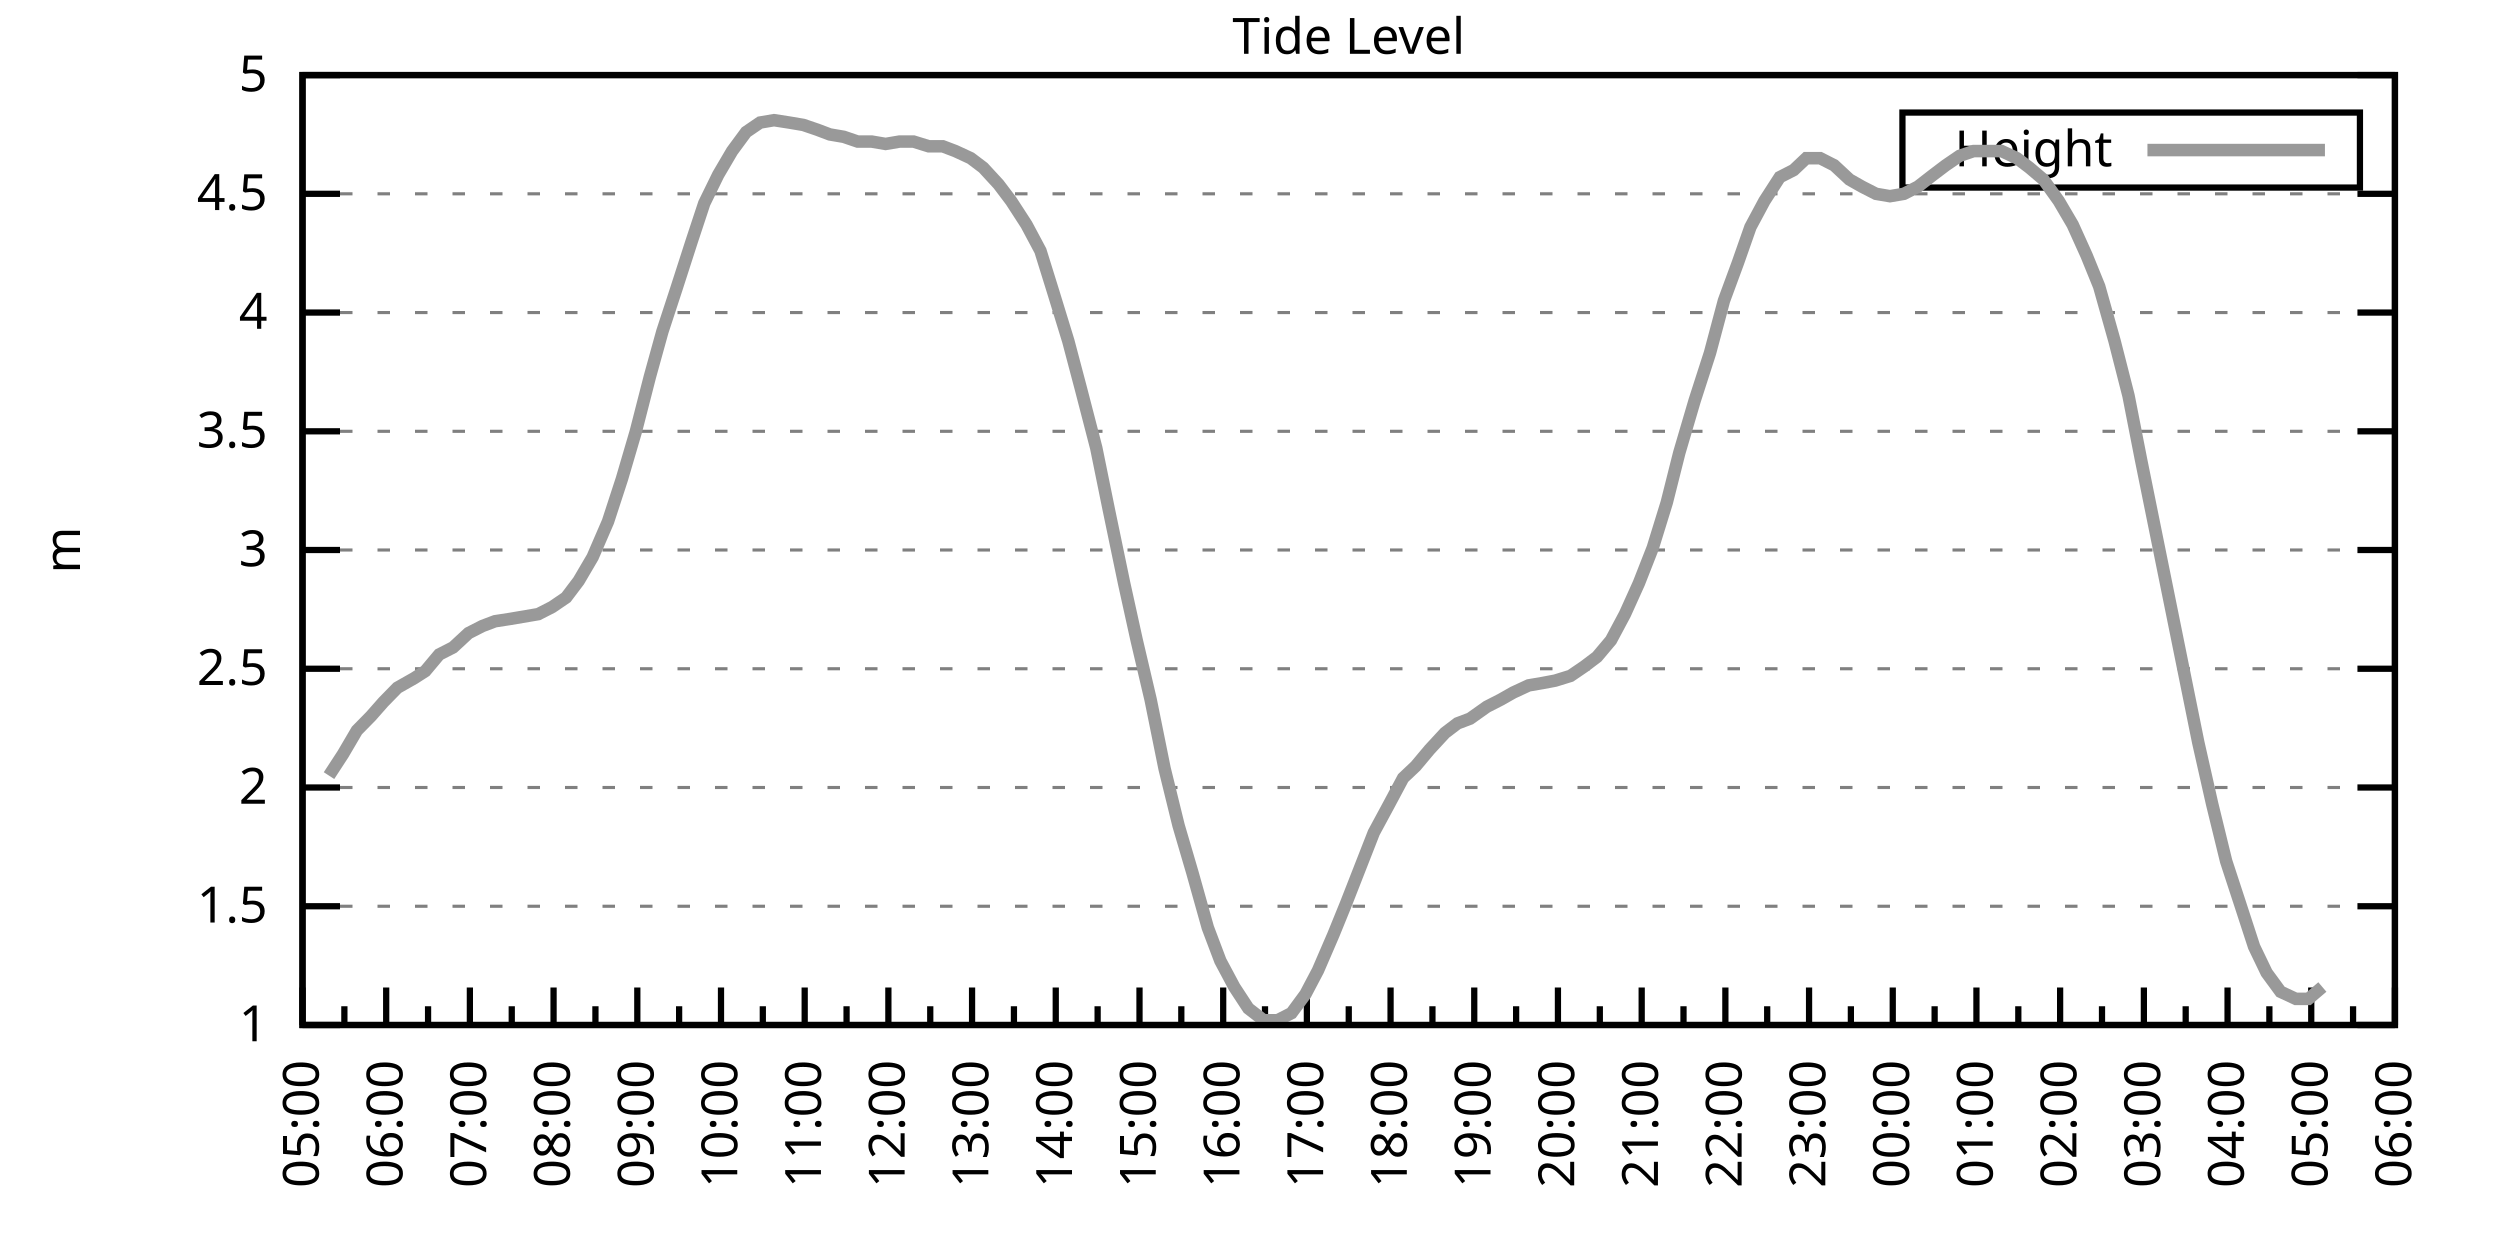
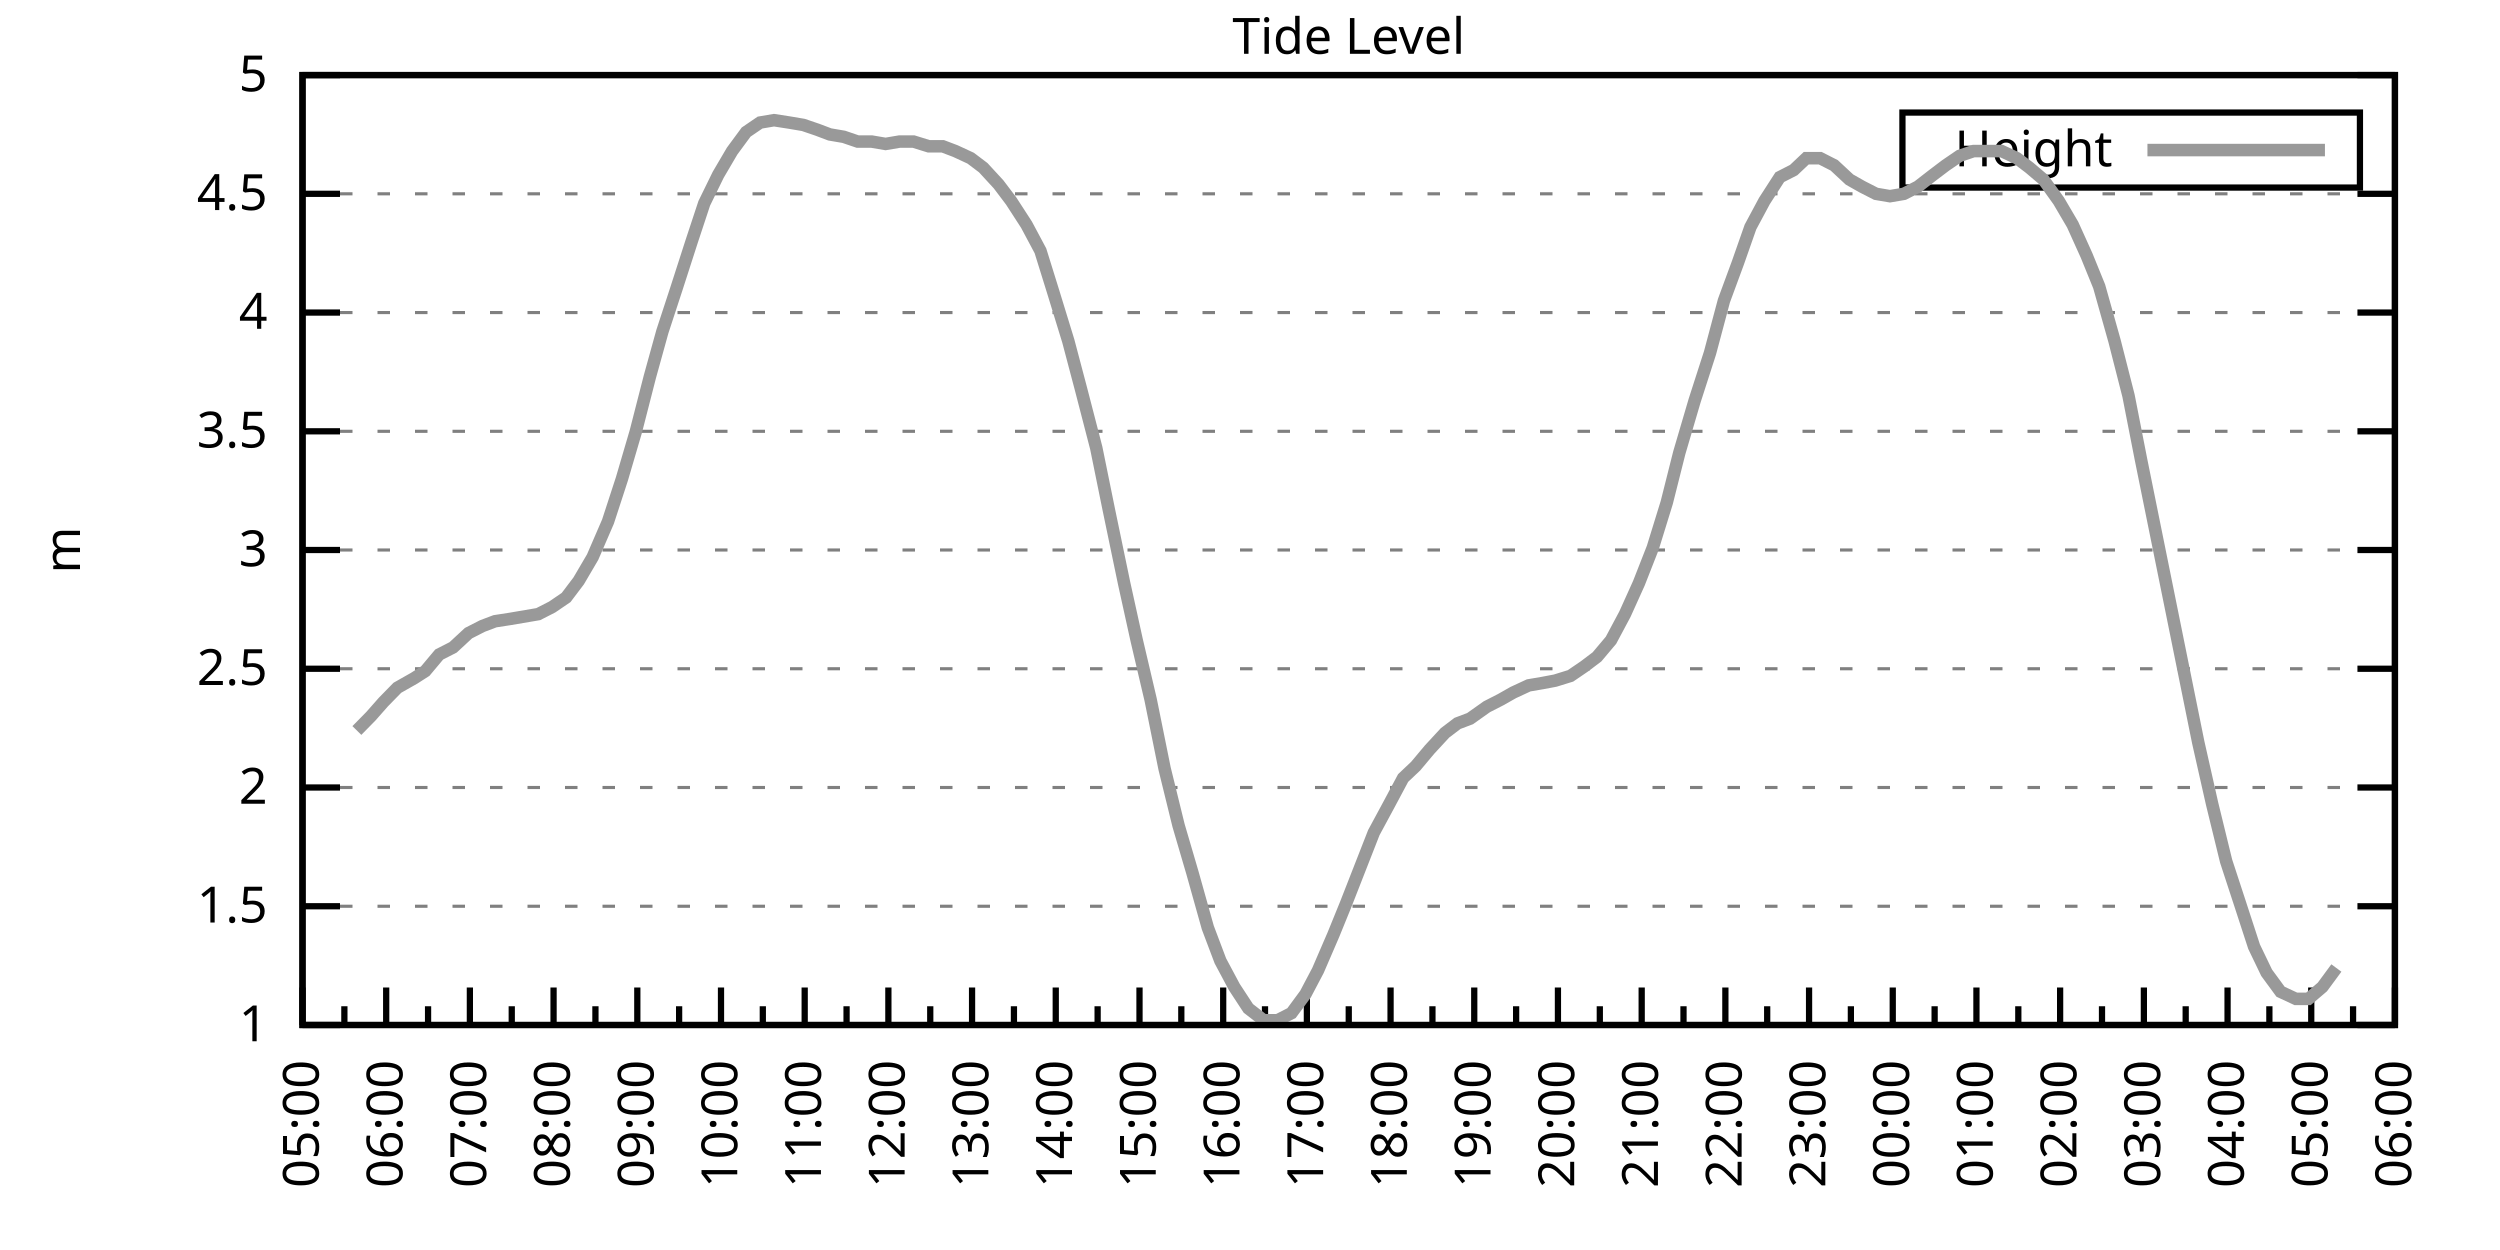
<svg xmlns="http://www.w3.org/2000/svg" xmlns:xlink="http://www.w3.org/1999/xlink" width="400" height="200" viewBox="0 0 400 200">
  <g id="gnuplot_canvas">
    <rect x="0" y="0" width="400" height="200" fill="none" />
    <defs>
      <circle id="gpDot" r="0.5" stroke-width="0.5" stroke="currentColor" />
      <path id="gpPt0" stroke-width="0.333" stroke="currentColor" d="M-1,0 h2 M0,-1 v2" />
      <path id="gpPt1" stroke-width="0.333" stroke="currentColor" d="M-1,-1 L1,1 M1,-1 L-1,1" />
      <path id="gpPt2" stroke-width="0.333" stroke="currentColor" d="M-1,0 L1,0 M0,-1 L0,1 M-1,-1 L1,1 M-1,1 L1,-1" />
      <rect id="gpPt3" stroke-width="0.333" stroke="currentColor" x="-1" y="-1" width="2" height="2" />
      <rect id="gpPt4" stroke-width="0.333" stroke="currentColor" fill="currentColor" x="-1" y="-1" width="2" height="2" />
      <circle id="gpPt5" stroke-width="0.333" stroke="currentColor" cx="0" cy="0" r="1" />
      <use xlink:href="#gpPt5" id="gpPt6" fill="currentColor" stroke="none" />
      <path id="gpPt7" stroke-width="0.333" stroke="currentColor" d="M0,-1.33 L-1.33,0.67 L1.33,0.67 z" />
      <use xlink:href="#gpPt7" id="gpPt8" fill="currentColor" stroke="none" />
      <use xlink:href="#gpPt7" id="gpPt9" stroke="currentColor" transform="rotate(180)" />
      <use xlink:href="#gpPt9" id="gpPt10" fill="currentColor" stroke="none" />
      <use xlink:href="#gpPt3" id="gpPt11" stroke="currentColor" transform="rotate(45)" />
      <use xlink:href="#gpPt11" id="gpPt12" fill="currentColor" stroke="none" />
      <path id="gpPt13" stroke-width="0.333" stroke="currentColor" d="M0,1.330 L1.265,0.411 L0.782,-1.067 L-0.782,-1.076 L-1.265,0.411 z" />
      <use xlink:href="#gpPt13" id="gpPt14" fill="currentColor" stroke="none" />
      <filter id="textbox" filterUnits="objectBoundingBox" x="0" y="0" height="1" width="1">
        <feFlood flood-color="white" flood-opacity="1" result="bgnd" />
        <feComposite in="SourceGraphic" in2="bgnd" operator="atop" />
      </filter>
      <filter id="greybox" filterUnits="objectBoundingBox" x="0" y="0" height="1" width="1">
        <feFlood flood-color="lightgrey" flood-opacity="1" result="grey" />
        <feComposite in="SourceGraphic" in2="grey" operator="atop" />
      </filter>
    </defs>
    <g fill="none" color="white" stroke="currentColor" stroke-width="1.00" stroke-linecap="butt" stroke-linejoin="miter">
</g>
    <g fill="none" color="black" stroke="currentColor" stroke-width="1.00" stroke-linecap="butt" stroke-linejoin="miter">
      <g stroke="none" shape-rendering="crispEdges">
        <polygon fill="rgb(255, 255, 255)" points="48.40,164.00 383.18,164.00 383.18,12.02 48.40,12.02 " />
      </g>
    </g>
    <g fill="none" color="black" stroke="currentColor" stroke-width="1.00" stroke-linecap="butt" stroke-linejoin="miter">
</g>
    <g fill="none" color="black" stroke="black" stroke-width="0.50" stroke-linecap="butt" stroke-linejoin="miter">
</g>
    <g fill="none" color="gray" stroke="currentColor" stroke-width="0.50" stroke-linecap="butt" stroke-linejoin="miter">
      <path stroke="gray" stroke-dasharray="2,4" class="gridline" d="M48.40,164.00 L383.19,164.00  " />
    </g>
    <g fill="none" color="gray" stroke="gray" stroke-width="1.00" stroke-linecap="butt" stroke-linejoin="miter">
</g>
    <g fill="none" color="black" stroke="currentColor" stroke-width="1.00" stroke-linecap="butt" stroke-linejoin="miter">
      <path stroke="black" d="M48.40,164.00 L54.40,164.00 M383.19,164.00 L377.19,164.00  " />
      <g transform="translate(42.80,166.60)" stroke="none" fill="black" font-family="Sans" font-size="8.00" text-anchor="end">
        <text>
          <tspan font-family="Sans"> 1</tspan>
        </text>
      </g>
    </g>
    <g fill="none" color="black" stroke="currentColor" stroke-width="1.00" stroke-linecap="butt" stroke-linejoin="miter">
</g>
    <g fill="none" color="black" stroke="black" stroke-width="0.50" stroke-linecap="butt" stroke-linejoin="miter">
</g>
    <g fill="none" color="gray" stroke="currentColor" stroke-width="0.50" stroke-linecap="butt" stroke-linejoin="miter">
      <path stroke="gray" stroke-dasharray="2,4" class="gridline" d="M48.40,145.00 L383.19,145.00  " />
    </g>
    <g fill="none" color="gray" stroke="gray" stroke-width="1.00" stroke-linecap="butt" stroke-linejoin="miter">
</g>
    <g fill="none" color="black" stroke="currentColor" stroke-width="1.00" stroke-linecap="butt" stroke-linejoin="miter">
      <path stroke="black" d="M48.40,145.00 L54.40,145.00 M383.19,145.00 L377.19,145.00  " />
      <g transform="translate(42.80,147.60)" stroke="none" fill="black" font-family="Sans" font-size="8.00" text-anchor="end">
        <text>
          <tspan font-family="Sans"> 1.5</tspan>
        </text>
      </g>
    </g>
    <g fill="none" color="black" stroke="currentColor" stroke-width="1.00" stroke-linecap="butt" stroke-linejoin="miter">
</g>
    <g fill="none" color="black" stroke="black" stroke-width="0.50" stroke-linecap="butt" stroke-linejoin="miter">
</g>
    <g fill="none" color="gray" stroke="currentColor" stroke-width="0.50" stroke-linecap="butt" stroke-linejoin="miter">
      <path stroke="gray" stroke-dasharray="2,4" class="gridline" d="M48.40,126.00 L383.19,126.00  " />
    </g>
    <g fill="none" color="gray" stroke="gray" stroke-width="1.00" stroke-linecap="butt" stroke-linejoin="miter">
</g>
    <g fill="none" color="black" stroke="currentColor" stroke-width="1.00" stroke-linecap="butt" stroke-linejoin="miter">
      <path stroke="black" d="M48.40,126.00 L54.40,126.00 M383.19,126.00 L377.19,126.00  " />
      <g transform="translate(42.80,128.60)" stroke="none" fill="black" font-family="Sans" font-size="8.00" text-anchor="end">
        <text>
          <tspan font-family="Sans"> 2</tspan>
        </text>
      </g>
    </g>
    <g fill="none" color="black" stroke="currentColor" stroke-width="1.00" stroke-linecap="butt" stroke-linejoin="miter">
</g>
    <g fill="none" color="black" stroke="black" stroke-width="0.50" stroke-linecap="butt" stroke-linejoin="miter">
</g>
    <g fill="none" color="gray" stroke="currentColor" stroke-width="0.50" stroke-linecap="butt" stroke-linejoin="miter">
      <path stroke="gray" stroke-dasharray="2,4" class="gridline" d="M48.40,107.00 L383.19,107.00  " />
    </g>
    <g fill="none" color="gray" stroke="gray" stroke-width="1.00" stroke-linecap="butt" stroke-linejoin="miter">
</g>
    <g fill="none" color="black" stroke="currentColor" stroke-width="1.00" stroke-linecap="butt" stroke-linejoin="miter">
      <path stroke="black" d="M48.40,107.00 L54.40,107.00 M383.19,107.00 L377.19,107.00  " />
      <g transform="translate(42.80,109.60)" stroke="none" fill="black" font-family="Sans" font-size="8.00" text-anchor="end">
        <text>
          <tspan font-family="Sans"> 2.5</tspan>
        </text>
      </g>
    </g>
    <g fill="none" color="black" stroke="currentColor" stroke-width="1.00" stroke-linecap="butt" stroke-linejoin="miter">
</g>
    <g fill="none" color="black" stroke="black" stroke-width="0.50" stroke-linecap="butt" stroke-linejoin="miter">
</g>
    <g fill="none" color="gray" stroke="currentColor" stroke-width="0.50" stroke-linecap="butt" stroke-linejoin="miter">
      <path stroke="gray" stroke-dasharray="2,4" class="gridline" d="M48.40,88.00 L383.19,88.00  " />
    </g>
    <g fill="none" color="gray" stroke="gray" stroke-width="1.00" stroke-linecap="butt" stroke-linejoin="miter">
</g>
    <g fill="none" color="black" stroke="currentColor" stroke-width="1.00" stroke-linecap="butt" stroke-linejoin="miter">
      <path stroke="black" d="M48.40,88.00 L54.40,88.00 M383.19,88.00 L377.19,88.00  " />
      <g transform="translate(42.80,90.60)" stroke="none" fill="black" font-family="Sans" font-size="8.00" text-anchor="end">
        <text>
          <tspan font-family="Sans"> 3</tspan>
        </text>
      </g>
    </g>
    <g fill="none" color="black" stroke="currentColor" stroke-width="1.00" stroke-linecap="butt" stroke-linejoin="miter">
</g>
    <g fill="none" color="black" stroke="black" stroke-width="0.50" stroke-linecap="butt" stroke-linejoin="miter">
</g>
    <g fill="none" color="gray" stroke="currentColor" stroke-width="0.50" stroke-linecap="butt" stroke-linejoin="miter">
      <path stroke="gray" stroke-dasharray="2,4" class="gridline" d="M48.40,69.01 L383.19,69.01  " />
    </g>
    <g fill="none" color="gray" stroke="gray" stroke-width="1.00" stroke-linecap="butt" stroke-linejoin="miter">
</g>
    <g fill="none" color="black" stroke="currentColor" stroke-width="1.00" stroke-linecap="butt" stroke-linejoin="miter">
      <path stroke="black" d="M48.40,69.01 L54.40,69.01 M383.19,69.01 L377.19,69.01  " />
      <g transform="translate(42.80,71.61)" stroke="none" fill="black" font-family="Sans" font-size="8.00" text-anchor="end">
        <text>
          <tspan font-family="Sans"> 3.5</tspan>
        </text>
      </g>
    </g>
    <g fill="none" color="black" stroke="currentColor" stroke-width="1.00" stroke-linecap="butt" stroke-linejoin="miter">
</g>
    <g fill="none" color="black" stroke="black" stroke-width="0.50" stroke-linecap="butt" stroke-linejoin="miter">
</g>
    <g fill="none" color="gray" stroke="currentColor" stroke-width="0.50" stroke-linecap="butt" stroke-linejoin="miter">
      <path stroke="gray" stroke-dasharray="2,4" class="gridline" d="M48.40,50.01 L383.19,50.01  " />
    </g>
    <g fill="none" color="gray" stroke="gray" stroke-width="1.00" stroke-linecap="butt" stroke-linejoin="miter">
</g>
    <g fill="none" color="black" stroke="currentColor" stroke-width="1.00" stroke-linecap="butt" stroke-linejoin="miter">
      <path stroke="black" d="M48.40,50.01 L54.40,50.01 M383.19,50.01 L377.19,50.01  " />
      <g transform="translate(42.80,52.61)" stroke="none" fill="black" font-family="Sans" font-size="8.00" text-anchor="end">
        <text>
          <tspan font-family="Sans"> 4</tspan>
        </text>
      </g>
    </g>
    <g fill="none" color="black" stroke="currentColor" stroke-width="1.00" stroke-linecap="butt" stroke-linejoin="miter">
</g>
    <g fill="none" color="black" stroke="black" stroke-width="0.50" stroke-linecap="butt" stroke-linejoin="miter">
</g>
    <g fill="none" color="gray" stroke="currentColor" stroke-width="0.50" stroke-linecap="butt" stroke-linejoin="miter">
      <path stroke="gray" stroke-dasharray="2,4" class="gridline" d="M48.40,31.01 L383.19,31.01  " />
    </g>
    <g fill="none" color="gray" stroke="gray" stroke-width="1.00" stroke-linecap="butt" stroke-linejoin="miter">
</g>
    <g fill="none" color="black" stroke="currentColor" stroke-width="1.00" stroke-linecap="butt" stroke-linejoin="miter">
      <path stroke="black" d="M48.40,31.01 L54.40,31.01 M383.19,31.01 L377.19,31.01  " />
      <g transform="translate(42.80,33.61)" stroke="none" fill="black" font-family="Sans" font-size="8.00" text-anchor="end">
        <text>
          <tspan font-family="Sans"> 4.5</tspan>
        </text>
      </g>
    </g>
    <g fill="none" color="black" stroke="currentColor" stroke-width="1.00" stroke-linecap="butt" stroke-linejoin="miter">
</g>
    <g fill="none" color="black" stroke="black" stroke-width="0.50" stroke-linecap="butt" stroke-linejoin="miter">
</g>
    <g fill="none" color="gray" stroke="currentColor" stroke-width="0.50" stroke-linecap="butt" stroke-linejoin="miter">
      <path stroke="gray" stroke-dasharray="2,4" class="gridline" d="M48.40,12.01 L383.19,12.01  " />
    </g>
    <g fill="none" color="gray" stroke="gray" stroke-width="1.00" stroke-linecap="butt" stroke-linejoin="miter">
</g>
    <g fill="none" color="black" stroke="currentColor" stroke-width="1.00" stroke-linecap="butt" stroke-linejoin="miter">
      <path stroke="black" d="M48.40,12.01 L54.40,12.01 M383.19,12.01 L377.19,12.01  " />
      <g transform="translate(42.80,14.61)" stroke="none" fill="black" font-family="Sans" font-size="8.00" text-anchor="end">
        <text>
          <tspan font-family="Sans"> 5</tspan>
        </text>
      </g>
    </g>
    <g fill="none" color="black" stroke="currentColor" stroke-width="1.00" stroke-linecap="butt" stroke-linejoin="miter">
      <path stroke="black" d="M48.40,164.00 L48.40,158.00  " />
      <g transform="translate(51.00,169.60) rotate(270)" stroke="none" fill="black" font-family="Sans" font-size="8.00" text-anchor="end">
        <text>
          <tspan font-family="Sans">05:00</tspan>
        </text>
      </g>
    </g>
    <g fill="none" color="black" stroke="currentColor" stroke-width="1.00" stroke-linecap="butt" stroke-linejoin="miter">
      <path stroke="black" d="M55.10,164.00 L55.10,161.00 M61.79,164.00 L61.79,158.00  " />
      <g transform="translate(64.39,169.60) rotate(270)" stroke="none" fill="black" font-family="Sans" font-size="8.00" text-anchor="end">
        <text>
          <tspan font-family="Sans">06:00</tspan>
        </text>
      </g>
    </g>
    <g fill="none" color="black" stroke="currentColor" stroke-width="1.00" stroke-linecap="butt" stroke-linejoin="miter">
      <path stroke="black" d="M68.49,164.00 L68.49,161.00 M75.18,164.00 L75.18,158.00  " />
      <g transform="translate(77.78,169.60) rotate(270)" stroke="none" fill="black" font-family="Sans" font-size="8.00" text-anchor="end">
        <text>
          <tspan font-family="Sans">07:00</tspan>
        </text>
      </g>
    </g>
    <g fill="none" color="black" stroke="currentColor" stroke-width="1.00" stroke-linecap="butt" stroke-linejoin="miter">
      <path stroke="black" d="M81.88,164.00 L81.88,161.00 M88.57,164.00 L88.57,158.00  " />
      <g transform="translate(91.17,169.60) rotate(270)" stroke="none" fill="black" font-family="Sans" font-size="8.00" text-anchor="end">
        <text>
          <tspan font-family="Sans">08:00</tspan>
        </text>
      </g>
    </g>
    <g fill="none" color="black" stroke="currentColor" stroke-width="1.00" stroke-linecap="butt" stroke-linejoin="miter">
      <path stroke="black" d="M95.27,164.00 L95.27,161.00 M101.97,164.00 L101.97,158.00  " />
      <g transform="translate(104.57,169.60) rotate(270)" stroke="none" fill="black" font-family="Sans" font-size="8.00" text-anchor="end">
        <text>
          <tspan font-family="Sans">09:00</tspan>
        </text>
      </g>
    </g>
    <g fill="none" color="black" stroke="currentColor" stroke-width="1.00" stroke-linecap="butt" stroke-linejoin="miter">
      <path stroke="black" d="M108.66,164.00 L108.66,161.00 M115.36,164.00 L115.36,158.00  " />
      <g transform="translate(117.96,169.60) rotate(270)" stroke="none" fill="black" font-family="Sans" font-size="8.00" text-anchor="end">
        <text>
          <tspan font-family="Sans">10:00</tspan>
        </text>
      </g>
    </g>
    <g fill="none" color="black" stroke="currentColor" stroke-width="1.00" stroke-linecap="butt" stroke-linejoin="miter">
      <path stroke="black" d="M122.05,164.00 L122.05,161.00 M128.75,164.00 L128.75,158.00  " />
      <g transform="translate(131.35,169.60) rotate(270)" stroke="none" fill="black" font-family="Sans" font-size="8.00" text-anchor="end">
        <text>
          <tspan font-family="Sans">11:00</tspan>
        </text>
      </g>
    </g>
    <g fill="none" color="black" stroke="currentColor" stroke-width="1.00" stroke-linecap="butt" stroke-linejoin="miter">
      <path stroke="black" d="M135.45,164.00 L135.45,161.00 M142.14,164.00 L142.14,158.00  " />
      <g transform="translate(144.74,169.60) rotate(270)" stroke="none" fill="black" font-family="Sans" font-size="8.00" text-anchor="end">
        <text>
          <tspan font-family="Sans">12:00</tspan>
        </text>
      </g>
    </g>
    <g fill="none" color="black" stroke="currentColor" stroke-width="1.00" stroke-linecap="butt" stroke-linejoin="miter">
      <path stroke="black" d="M148.84,164.00 L148.84,161.00 M155.53,164.00 L155.53,158.00  " />
      <g transform="translate(158.13,169.60) rotate(270)" stroke="none" fill="black" font-family="Sans" font-size="8.00" text-anchor="end">
        <text>
          <tspan font-family="Sans">13:00</tspan>
        </text>
      </g>
    </g>
    <g fill="none" color="black" stroke="currentColor" stroke-width="1.00" stroke-linecap="butt" stroke-linejoin="miter">
      <path stroke="black" d="M162.23,164.00 L162.23,161.00 M168.92,164.00 L168.92,158.00  " />
      <g transform="translate(171.52,169.60) rotate(270)" stroke="none" fill="black" font-family="Sans" font-size="8.00" text-anchor="end">
        <text>
          <tspan font-family="Sans">14:00</tspan>
        </text>
      </g>
    </g>
    <g fill="none" color="black" stroke="currentColor" stroke-width="1.00" stroke-linecap="butt" stroke-linejoin="miter">
      <path stroke="black" d="M175.62,164.00 L175.62,161.00 M182.32,164.00 L182.32,158.00  " />
      <g transform="translate(184.92,169.60) rotate(270)" stroke="none" fill="black" font-family="Sans" font-size="8.00" text-anchor="end">
        <text>
          <tspan font-family="Sans">15:00</tspan>
        </text>
      </g>
    </g>
    <g fill="none" color="black" stroke="currentColor" stroke-width="1.00" stroke-linecap="butt" stroke-linejoin="miter">
      <path stroke="black" d="M189.01,164.00 L189.01,161.00 M195.71,164.00 L195.71,158.00  " />
      <g transform="translate(198.31,169.60) rotate(270)" stroke="none" fill="black" font-family="Sans" font-size="8.00" text-anchor="end">
        <text>
          <tspan font-family="Sans">16:00</tspan>
        </text>
      </g>
    </g>
    <g fill="none" color="black" stroke="currentColor" stroke-width="1.00" stroke-linecap="butt" stroke-linejoin="miter">
      <path stroke="black" d="M202.40,164.00 L202.40,161.00 M209.10,164.00 L209.10,158.00  " />
      <g transform="translate(211.70,169.60) rotate(270)" stroke="none" fill="black" font-family="Sans" font-size="8.00" text-anchor="end">
        <text>
          <tspan font-family="Sans">17:00</tspan>
        </text>
      </g>
    </g>
    <g fill="none" color="black" stroke="currentColor" stroke-width="1.00" stroke-linecap="butt" stroke-linejoin="miter">
      <path stroke="black" d="M215.80,164.00 L215.80,161.00 M222.49,164.00 L222.49,158.00  " />
      <g transform="translate(225.09,169.60) rotate(270)" stroke="none" fill="black" font-family="Sans" font-size="8.00" text-anchor="end">
        <text>
          <tspan font-family="Sans">18:00</tspan>
        </text>
      </g>
    </g>
    <g fill="none" color="black" stroke="currentColor" stroke-width="1.00" stroke-linecap="butt" stroke-linejoin="miter">
      <path stroke="black" d="M229.19,164.00 L229.19,161.00 M235.88,164.00 L235.88,158.00  " />
      <g transform="translate(238.48,169.60) rotate(270)" stroke="none" fill="black" font-family="Sans" font-size="8.00" text-anchor="end">
        <text>
          <tspan font-family="Sans">19:00</tspan>
        </text>
      </g>
    </g>
    <g fill="none" color="black" stroke="currentColor" stroke-width="1.00" stroke-linecap="butt" stroke-linejoin="miter">
      <path stroke="black" d="M242.58,164.00 L242.58,161.00 M249.27,164.00 L249.27,158.00  " />
      <g transform="translate(251.87,169.60) rotate(270)" stroke="none" fill="black" font-family="Sans" font-size="8.00" text-anchor="end">
        <text>
          <tspan font-family="Sans">20:00</tspan>
        </text>
      </g>
    </g>
    <g fill="none" color="black" stroke="currentColor" stroke-width="1.00" stroke-linecap="butt" stroke-linejoin="miter">
      <path stroke="black" d="M255.97,164.00 L255.97,161.00 M262.67,164.00 L262.67,158.00  " />
      <g transform="translate(265.27,169.60) rotate(270)" stroke="none" fill="black" font-family="Sans" font-size="8.00" text-anchor="end">
        <text>
          <tspan font-family="Sans">21:00</tspan>
        </text>
      </g>
    </g>
    <g fill="none" color="black" stroke="currentColor" stroke-width="1.00" stroke-linecap="butt" stroke-linejoin="miter">
      <path stroke="black" d="M269.36,164.00 L269.36,161.00 M276.06,164.00 L276.06,158.00  " />
      <g transform="translate(278.66,169.60) rotate(270)" stroke="none" fill="black" font-family="Sans" font-size="8.00" text-anchor="end">
        <text>
          <tspan font-family="Sans">22:00</tspan>
        </text>
      </g>
    </g>
    <g fill="none" color="black" stroke="currentColor" stroke-width="1.00" stroke-linecap="butt" stroke-linejoin="miter">
      <path stroke="black" d="M282.75,164.00 L282.75,161.00 M289.45,164.00 L289.45,158.00  " />
      <g transform="translate(292.05,169.60) rotate(270)" stroke="none" fill="black" font-family="Sans" font-size="8.00" text-anchor="end">
        <text>
          <tspan font-family="Sans">23:00</tspan>
        </text>
      </g>
    </g>
    <g fill="none" color="black" stroke="currentColor" stroke-width="1.00" stroke-linecap="butt" stroke-linejoin="miter">
      <path stroke="black" d="M296.14,164.00 L296.14,161.00 M302.84,164.00 L302.84,158.00  " />
      <g transform="translate(305.44,169.60) rotate(270)" stroke="none" fill="black" font-family="Sans" font-size="8.00" text-anchor="end">
        <text>
          <tspan font-family="Sans">00:00</tspan>
        </text>
      </g>
    </g>
    <g fill="none" color="black" stroke="currentColor" stroke-width="1.00" stroke-linecap="butt" stroke-linejoin="miter">
      <path stroke="black" d="M309.54,164.00 L309.54,161.00 M316.23,164.00 L316.23,158.00  " />
      <g transform="translate(318.83,169.60) rotate(270)" stroke="none" fill="black" font-family="Sans" font-size="8.00" text-anchor="end">
        <text>
          <tspan font-family="Sans">01:00</tspan>
        </text>
      </g>
    </g>
    <g fill="none" color="black" stroke="currentColor" stroke-width="1.00" stroke-linecap="butt" stroke-linejoin="miter">
      <path stroke="black" d="M322.93,164.00 L322.93,161.00 M329.62,164.00 L329.62,158.00  " />
      <g transform="translate(332.22,169.60) rotate(270)" stroke="none" fill="black" font-family="Sans" font-size="8.00" text-anchor="end">
        <text>
          <tspan font-family="Sans">02:00</tspan>
        </text>
      </g>
    </g>
    <g fill="none" color="black" stroke="currentColor" stroke-width="1.00" stroke-linecap="butt" stroke-linejoin="miter">
      <path stroke="black" d="M336.32,164.00 L336.32,161.00 M343.02,164.00 L343.02,158.00  " />
      <g transform="translate(345.62,169.60) rotate(270)" stroke="none" fill="black" font-family="Sans" font-size="8.00" text-anchor="end">
        <text>
          <tspan font-family="Sans">03:00</tspan>
        </text>
      </g>
    </g>
    <g fill="none" color="black" stroke="currentColor" stroke-width="1.00" stroke-linecap="butt" stroke-linejoin="miter">
      <path stroke="black" d="M349.71,164.00 L349.71,161.00 M356.41,164.00 L356.41,158.00  " />
      <g transform="translate(359.01,169.60) rotate(270)" stroke="none" fill="black" font-family="Sans" font-size="8.00" text-anchor="end">
        <text>
          <tspan font-family="Sans">04:00</tspan>
        </text>
      </g>
    </g>
    <g fill="none" color="black" stroke="currentColor" stroke-width="1.00" stroke-linecap="butt" stroke-linejoin="miter">
      <path stroke="black" d="M363.10,164.00 L363.10,161.00 M369.80,164.00 L369.80,158.00  " />
      <g transform="translate(372.40,169.60) rotate(270)" stroke="none" fill="black" font-family="Sans" font-size="8.00" text-anchor="end">
        <text>
          <tspan font-family="Sans">05:00</tspan>
        </text>
      </g>
    </g>
    <g fill="none" color="black" stroke="currentColor" stroke-width="1.00" stroke-linecap="butt" stroke-linejoin="miter">
      <path stroke="black" d="M376.49,164.00 L376.49,161.00 M383.19,164.00 L383.19,158.00  " />
      <g transform="translate(385.79,169.60) rotate(270)" stroke="none" fill="black" font-family="Sans" font-size="8.00" text-anchor="end">
        <text>
          <tspan font-family="Sans">06:00</tspan>
        </text>
      </g>
    </g>
    <g fill="none" color="black" stroke="currentColor" stroke-width="1.00" stroke-linecap="butt" stroke-linejoin="miter">
</g>
    <g fill="none" color="black" stroke="currentColor" stroke-width="1.00" stroke-linecap="butt" stroke-linejoin="miter">
      <path stroke="black" d="M48.40,12.01 L48.40,164.00 L383.19,164.00 L383.19,12.01 L48.40,12.01 Z  " />
    </g>
    <g fill="none" color="black" stroke="currentColor" stroke-width="1.00" stroke-linecap="butt" stroke-linejoin="miter">
      <g transform="translate(12.80,88.01) rotate(270)" stroke="none" fill="black" font-family="Sans" font-size="8.00" text-anchor="middle">
        <text>
          <tspan font-family="Sans">m</tspan>
        </text>
      </g>
    </g>
    <g fill="none" color="black" stroke="currentColor" stroke-width="1.00" stroke-linecap="butt" stroke-linejoin="miter">
</g>
    <g fill="none" color="black" stroke="currentColor" stroke-width="1.00" stroke-linecap="butt" stroke-linejoin="miter">
      <path stroke="black" d="M304.39,30.01 L304.39,18.01 L377.59,18.01 L377.59,30.01 L304.39,30.01 Z  " />
    </g>
    <g id="Tide_level_plot_1">
      <g fill="none" color="white" stroke="black" stroke-width="2.00" stroke-linecap="butt" stroke-linejoin="miter">
</g>
      <g fill="none" color="black" stroke="currentColor" stroke-width="2.00" stroke-linecap="butt" stroke-linejoin="miter">
        <g transform="translate(337.99,26.61)" stroke="none" fill="black" font-family="Sans" font-size="8.00" text-anchor="end">
          <text>
            <tspan font-family="Sans">Height</tspan>
          </text>
        </g>
      </g>
      <g fill="none" color="black" stroke="currentColor" stroke-width="2.00" stroke-linecap="butt" stroke-linejoin="miter">
-         <path stroke="rgb(153, 153, 153)" d="M343.59,24.01 L371.99,24.01 M52.64,124.10 L54.87,120.68 L57.10,116.88 L59.34,114.60 L61.35,112.32 L63.58,110.04   L66.26,108.52 L68.04,107.38 L70.27,104.72 L72.50,103.58 L74.96,101.30 L77.19,100.16 L79.20,99.40 L81.66,99.02   L83.89,98.64 L86.12,98.26 L88.35,97.12 L90.58,95.60 L92.59,92.94 L94.82,89.14 L97.28,83.45 L99.51,76.61   L101.74,69.01 L103.98,60.27 L105.98,53.05 L108.22,46.21 L110.67,38.61 L112.68,32.53 L114.91,27.97 L117.14,24.17   L119.38,21.13 L121.61,19.61 L123.84,19.23 L126.29,19.61 L128.53,19.99 L130.76,20.75 L132.77,21.51 L135.00,21.89   L137.23,22.65 L139.46,22.65 L141.69,23.03 L143.93,22.65 L146.16,22.65 L148.61,23.41 L150.85,23.41 L152.85,24.17   L155.31,25.31 L157.32,26.83 L159.77,29.49 L161.78,32.15 L164.24,35.95 L166.47,40.13 L168.48,46.59 L170.93,54.57   L172.94,62.17 L175.40,71.67 L177.41,81.55 L179.86,93.32 L181.87,102.44 L184.10,111.94 L186.33,122.96 L188.57,132.08   L190.80,139.68 L193.25,148.42 L195.26,153.74 L197.49,157.92 L199.73,161.34 L202.18,163.24 L204.41,163.24 L206.64,162.10   L208.88,159.06 L210.88,155.26 L213.34,149.56 L215.35,144.62 L217.58,138.92 L219.81,133.22 L222.27,128.66 L224.50,124.48   L226.51,122.58 L228.74,119.92 L231.20,117.26 L233.20,115.74 L235.21,114.98 L237.89,113.08 L240.12,111.94 L242.13,110.80   L244.59,109.66 L246.82,109.28 L248.83,108.90 L251.28,108.14 L253.51,106.62 L255.52,105.10 L257.76,102.44 L259.99,98.26   L262.22,93.32 L264.45,87.63 L266.68,80.41 L268.69,72.43 L271.15,64.07 L273.60,56.47 L275.83,48.11 L278.07,42.03   L280.07,36.33 L282.31,32.15 L284.76,28.35 L286.99,27.21 L289.00,25.31 L291.23,25.31 L293.47,26.45 L295.92,28.73   L297.93,29.87 L300.16,31.01 L302.39,31.39 L304.63,31.01 L306.86,29.87 L309.31,27.97 L311.32,26.45 L313.55,24.93   L315.79,24.17 L318.02,24.17 L320.25,24.17 L322.70,25.31 L324.71,26.83 L326.95,28.73 L329.40,32.15 L331.63,35.95   L333.86,40.89 L335.87,45.83 L338.33,54.57 L340.56,63.31 L342.57,73.57 L344.80,84.59 L347.03,95.60 L349.49,107.76   L351.72,118.78 L353.95,128.66 L356.18,137.78 L358.42,144.62 L360.65,151.46 L362.66,155.64 L364.89,158.68 L367.34,159.82   L369.35,159.82 L371.58,157.92  " />
+         <path stroke="rgb(153, 153, 153)" d="M343.59,24.01 L371.99,24.01 M57.10,116.88 L59.34,114.60 L61.35,112.32 L63.58,110.04 L66.26,108.52 L68.04,107.38   L70.27,104.72 L72.50,103.58 L74.96,101.30 L77.19,100.16 L79.20,99.40 L81.66,99.02 L83.89,98.64 L86.12,98.26   L88.35,97.12 L90.58,95.60 L92.59,92.94 L94.82,89.14 L97.28,83.45 L99.51,76.61 L101.74,69.01 L103.98,60.27   L105.98,53.05 L108.22,46.21 L110.67,38.61 L112.68,32.53 L114.91,27.97 L117.14,24.17 L119.38,21.13 L121.61,19.61   L123.84,19.23 L126.29,19.61 L128.53,19.99 L130.76,20.75 L132.77,21.51 L135.00,21.89 L137.23,22.65 L139.46,22.65   L141.69,23.03 L143.93,22.65 L146.16,22.65 L148.61,23.41 L150.85,23.41 L152.85,24.17 L155.31,25.31 L157.32,26.83   L159.77,29.49 L161.78,32.15 L164.24,35.95 L166.47,40.13 L168.48,46.59 L170.93,54.57 L172.94,62.17 L175.40,71.67   L177.41,81.55 L179.86,93.32 L181.87,102.44 L184.10,111.94 L186.33,122.96 L188.57,132.08 L190.80,139.68 L193.25,148.42   L195.26,153.74 L197.49,157.92 L199.73,161.34 L202.18,163.24 L204.41,163.24 L206.64,162.10 L208.88,159.06 L210.88,155.26   L213.34,149.56 L215.35,144.62 L217.58,138.92 L219.81,133.22 L222.27,128.66 L224.50,124.48 L226.51,122.58 L228.74,119.92   L231.20,117.26 L233.20,115.74 L235.21,114.98 L237.89,113.08 L240.12,111.94 L242.13,110.80 L244.59,109.66 L246.82,109.28   L248.83,108.90 L251.28,108.14 L253.51,106.62 L255.52,105.10 L257.76,102.44 L259.99,98.26 L262.22,93.32 L264.45,87.63   L266.68,80.41 L268.69,72.43 L271.15,64.07 L273.60,56.47 L275.83,48.11 L278.07,42.03 L280.07,36.33 L282.31,32.15   L284.76,28.35 L286.99,27.21 L289.00,25.31 L291.23,25.31 L293.47,26.45 L295.92,28.73 L297.93,29.87 L300.16,31.01   L302.39,31.39 L304.63,31.01 L306.86,29.87 L309.31,27.97 L311.32,26.45 L313.55,24.93 L315.79,24.17 L318.02,24.17   L320.25,24.17 L322.70,25.31 L324.71,26.83 L326.95,28.73 L329.40,32.15 L331.63,35.95 L333.86,40.89 L335.87,45.83   L338.33,54.57 L340.56,63.31 L342.57,73.57 L344.80,84.59 L347.03,95.60 L349.49,107.76 L351.72,118.78 L353.95,128.66   L356.18,137.78 L358.42,144.62 L360.65,151.46 L362.66,155.64 L364.89,158.68 L367.34,159.82 L369.35,159.82 L371.58,157.92   L373.82,154.88  " />
      </g>
    </g>
    <g fill="none" color="black" stroke="currentColor" stroke-width="2.00" stroke-linecap="butt" stroke-linejoin="miter">
</g>
    <g fill="none" color="black" stroke="black" stroke-width="1.00" stroke-linecap="butt" stroke-linejoin="miter">
</g>
    <g fill="none" color="black" stroke="currentColor" stroke-width="1.00" stroke-linecap="butt" stroke-linejoin="miter">
      <path stroke="black" d="M48.40,12.01 L48.40,164.00 L383.19,164.00 L383.19,12.01 L48.40,12.01 Z  " />
    </g>
    <g fill="none" color="black" stroke="currentColor" stroke-width="1.00" stroke-linecap="butt" stroke-linejoin="miter">
      <g transform="translate(215.79,8.61)" stroke="none" fill="black" font-family="Sans" font-size="8.00" text-anchor="middle">
        <text>
          <tspan font-family="Sans">Tide Level</tspan>
        </text>
      </g>
    </g>
    <g fill="none" color="black" stroke="currentColor" stroke-width="1.00" stroke-linecap="butt" stroke-linejoin="miter">
</g>
  </g>
</svg>
